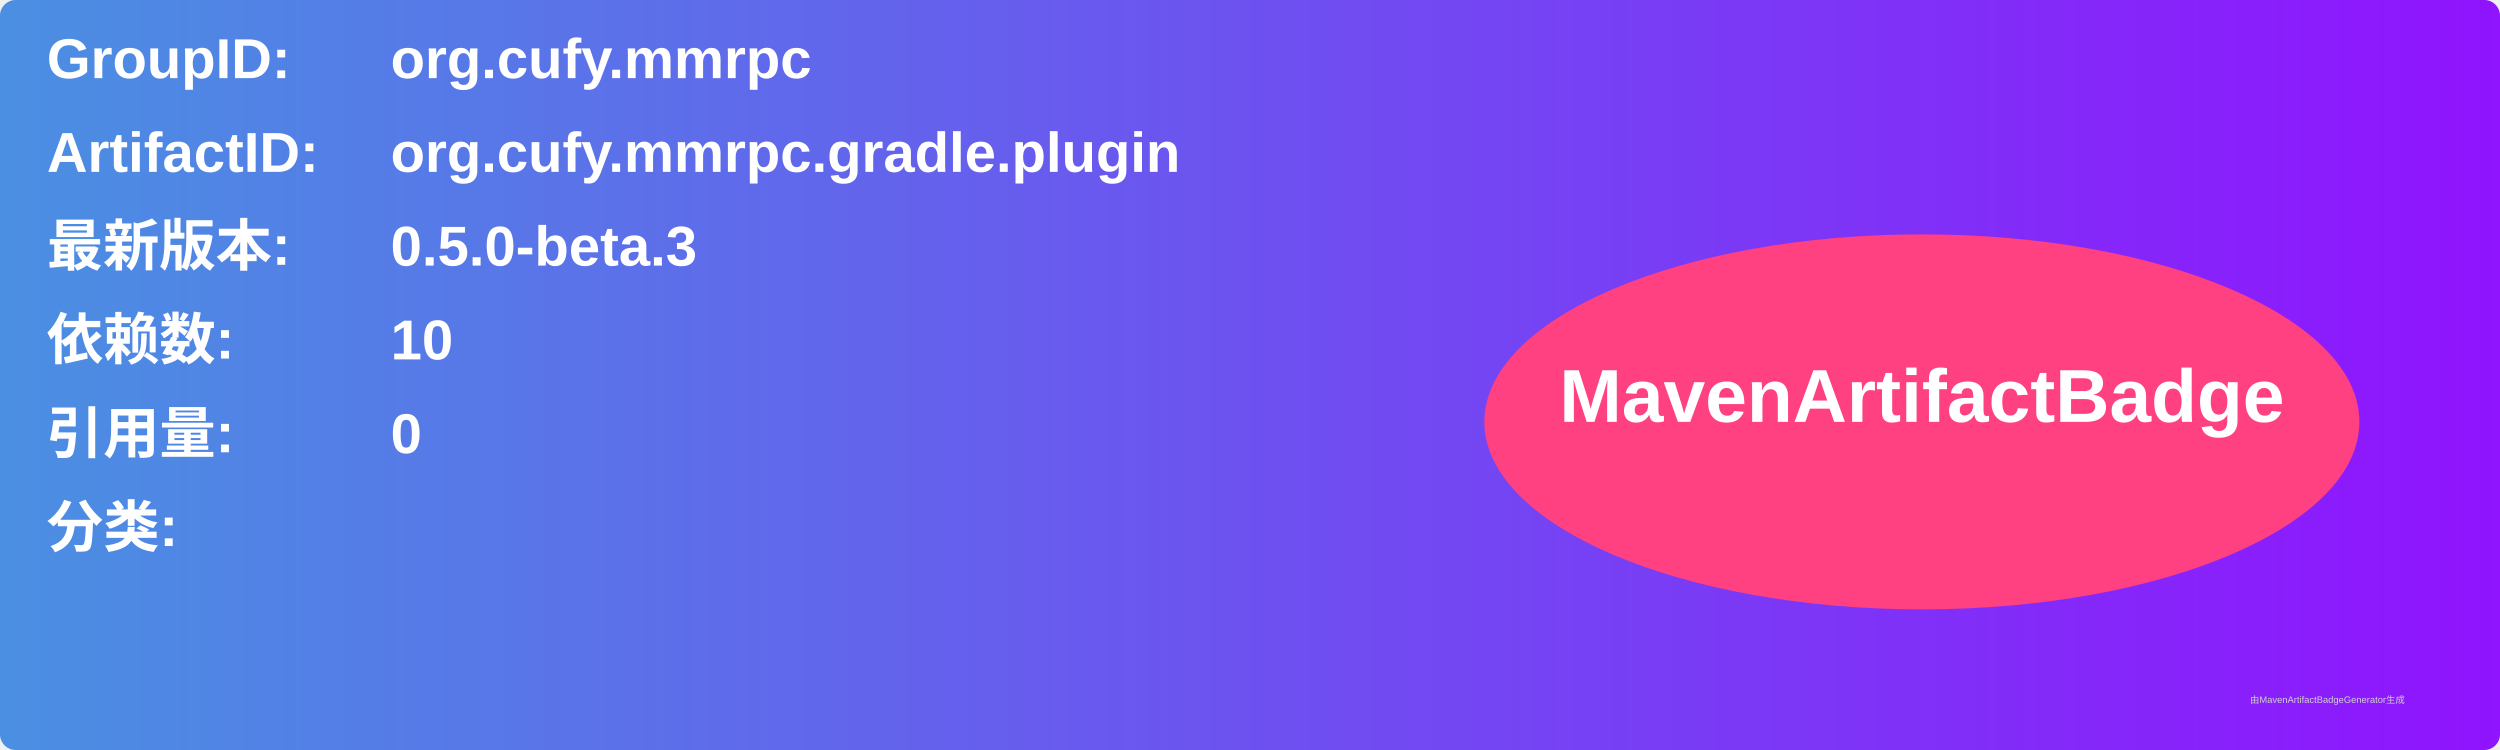
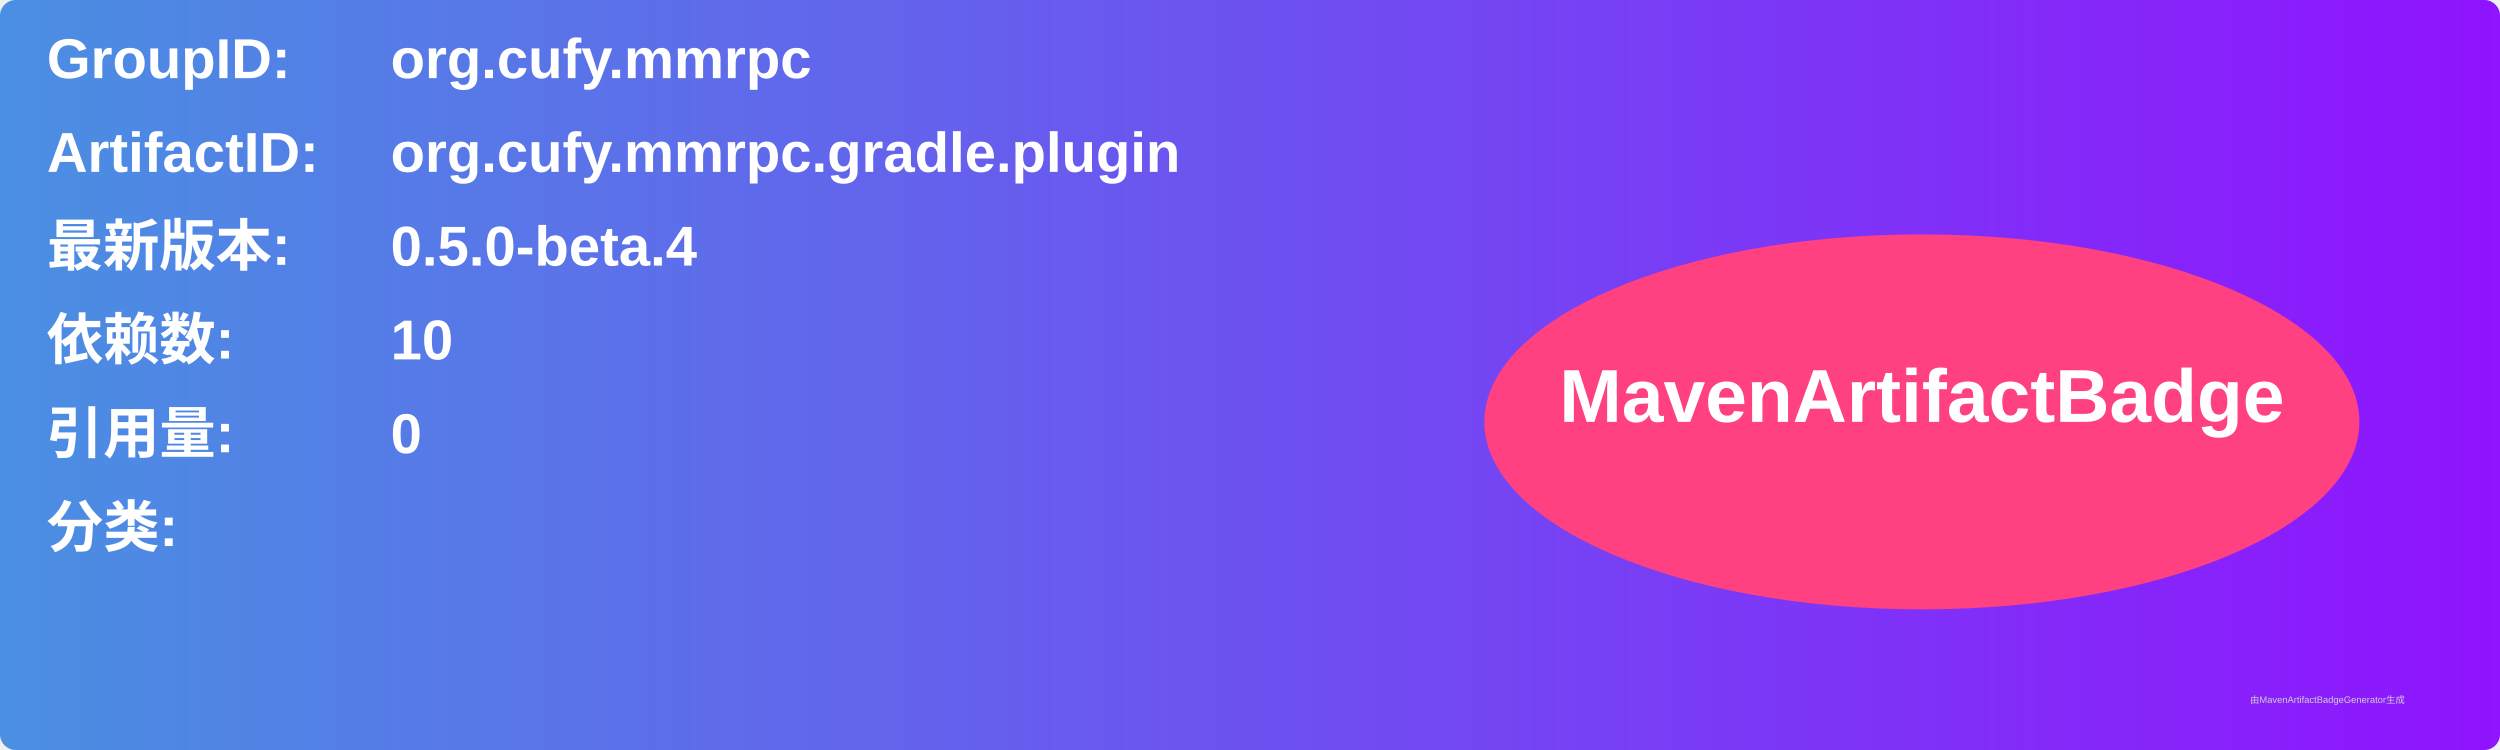
<svg xmlns="http://www.w3.org/2000/svg" width="800" height="240" viewBox="0 0 800 240">
  <linearGradient id="grad" x1="0%" y1="0%" x2="100%" y2="0%">
    <stop offset="0%" stop-color="#4a90e2" />
    <stop offset="100%" stop-color="#9013fe" />
  </linearGradient>
  <rect width="100%" height="100%" rx="5" ry="5" fill="url(#grad)" />
  <g transform="translate(15, 15)">
    <text x="0" y="10" font-family="Arial" font-size="18" fill="white" font-weight="bold" width="260">GroupID:</text>
    <text x="110" y="10" font-family="Arial" font-size="18" fill="white" font-weight="bold" width="460">org.cufy.mmrpc</text>
    <text x="0" y="40" font-family="Arial" font-size="18" fill="white" font-weight="bold" width="260">ArtifactID:</text>
    <text x="110" y="40" font-family="Arial" font-size="18" fill="white" font-weight="bold" width="460">org.cufy.mmrpc.gradle.plugin</text>
    <text x="0" y="70" font-family="Arial" font-size="18" fill="white" font-weight="bold">最新版本:</text>
    <text x="110" y="70" font-family="Arial" font-size="18" fill="white" font-weight="bold">
-       <tspan font-weight="bold">0.5.0-beta.3</tspan>
+       <tspan font-weight="bold">0.5.0-beta.4</tspan>
    </text>
    <text x="0" y="100" font-family="Arial" font-size="18" fill="white" font-weight="bold">依赖数: </text>
    <text x="110" y="100" font-family="Arial" font-size="18" fill="white">
      <tspan font-weight="bold">10</tspan>
    </text>
    <text x="0" y="130" font-family="Arial" font-size="18" fill="white" font-weight="bold">引用量: </text>
    <text x="110" y="130" font-family="Arial" font-size="18" fill="white">
      <tspan font-weight="bold">0</tspan>
    </text>
    <text x="0" y="160" font-family="Arial" font-size="18" fill="white" font-weight="bold">分类:</text>
    <text x="10" y="190" font-family="Arial" font-size="10" fill="white">
      <tspan font-weight="bold" />
    </text>
    <ellipse cx="600" cy="120" rx="140" ry="60" fill="#ff4081" />
    <text x="600" y="120" text-anchor="middle" font-family="Arial" font-size="24" fill="white" font-weight="bold">MavenArtifactBadge</text>
  </g>
  <text x="720" y="225" font-family="Arial" font-size="3" fill="#d0d0d0">由MavenArtifactBadgeGenerator生成</text>
</svg>
